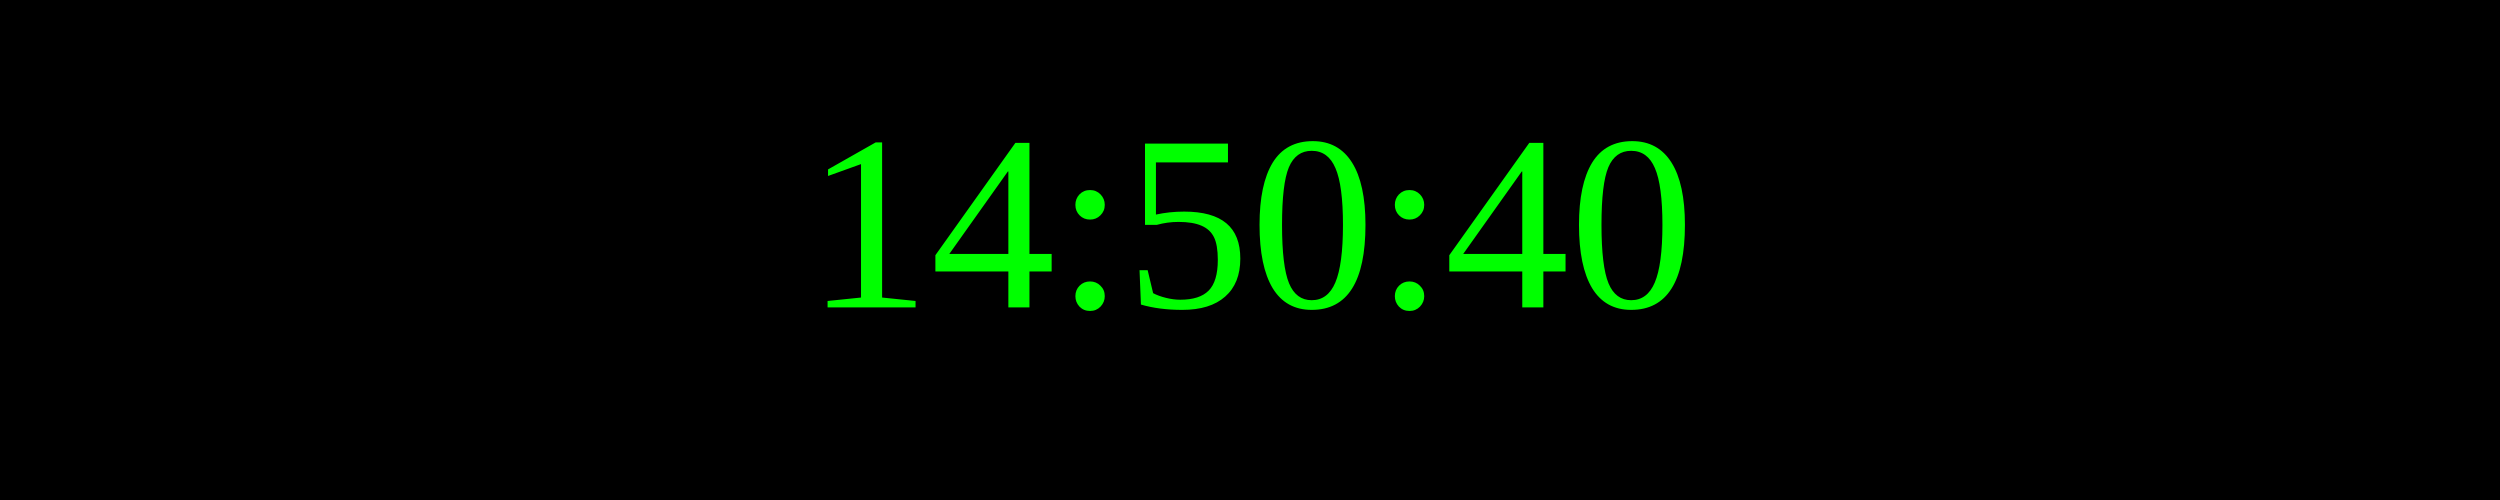
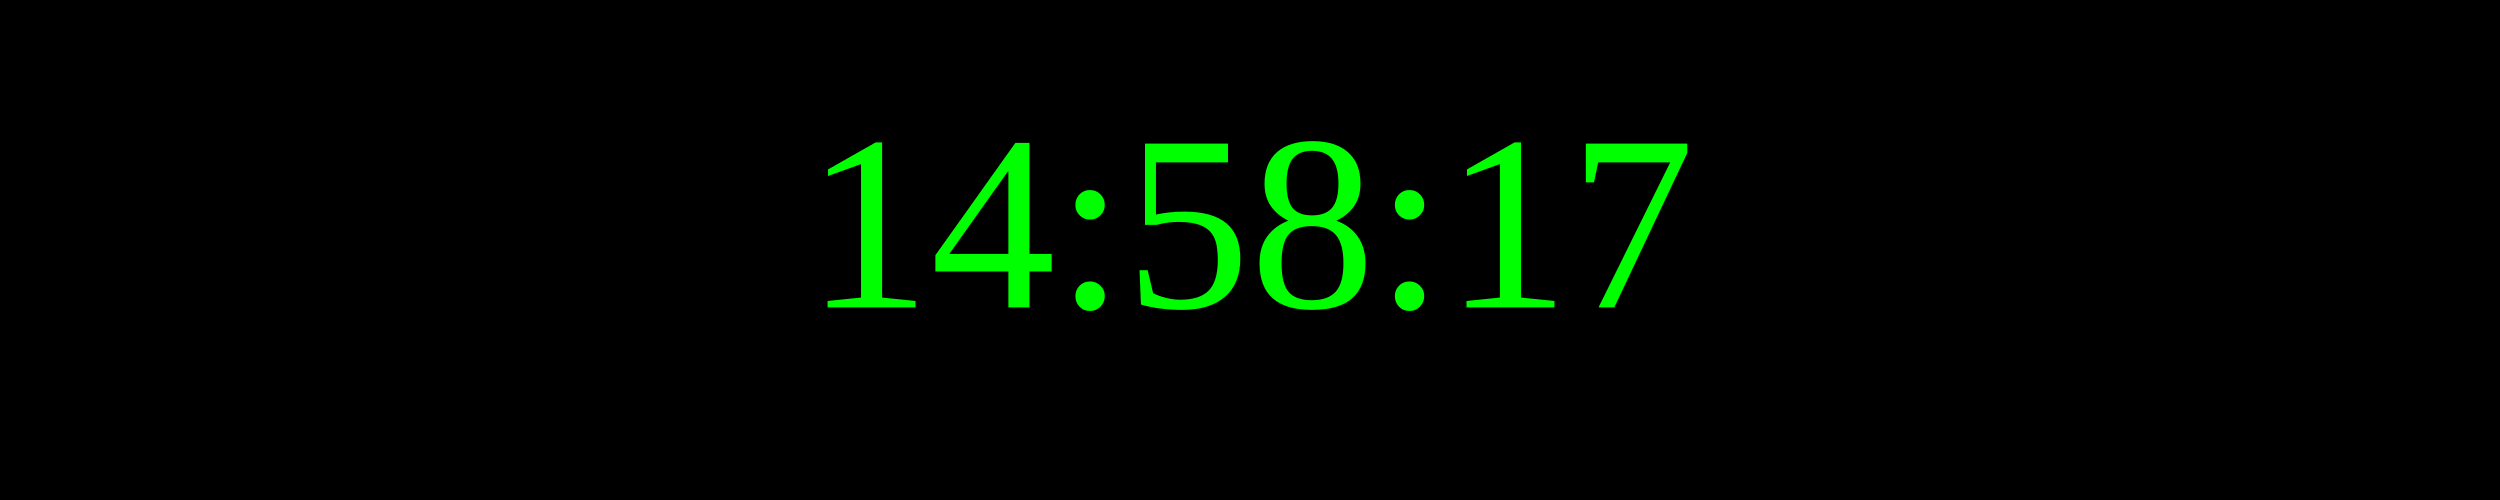
<svg xmlns="http://www.w3.org/2000/svg" width="250" height="50">
  <rect width="100%" height="100%" fill="black" />
  <text x="50%" y="50%" font-size="25" fill="lime" text-anchor="middle" dominant-baseline="middle">
- 14:50:40
+ 14:58:17
</text>
</svg>
